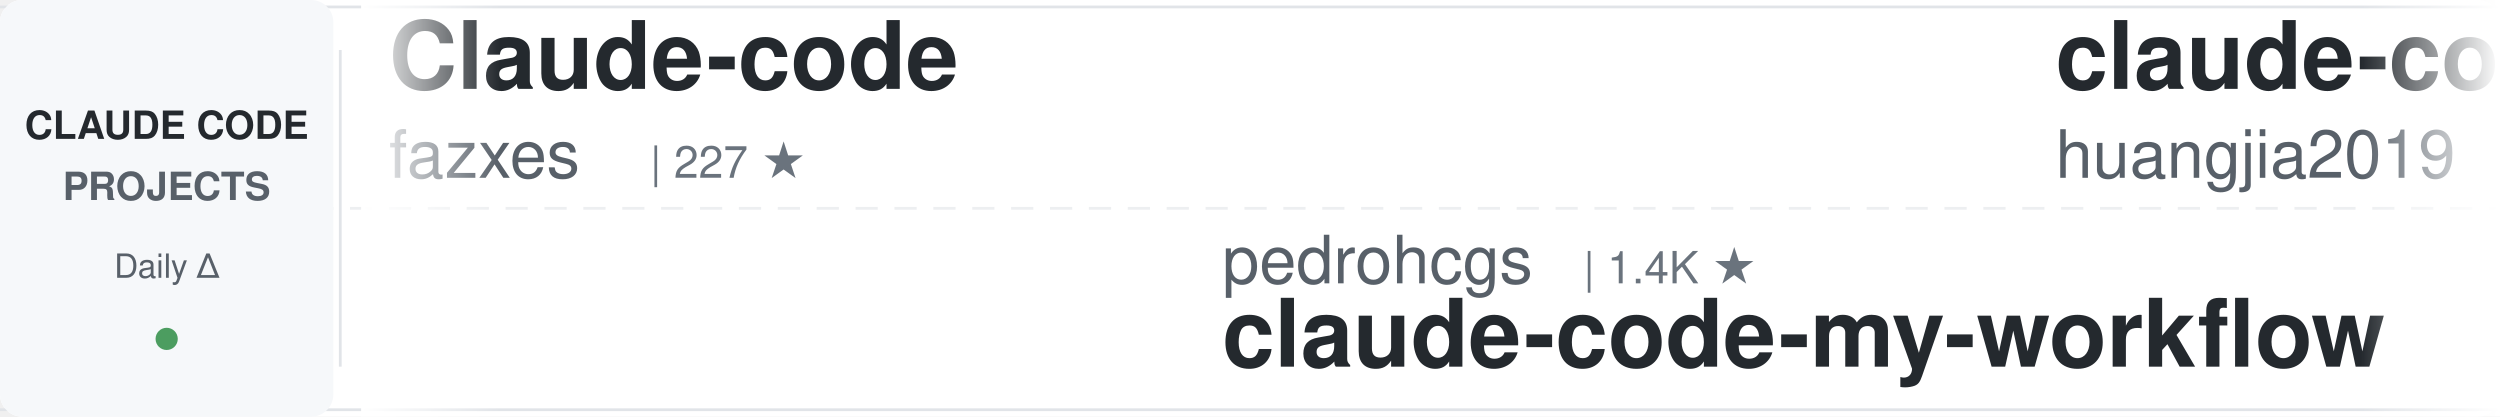
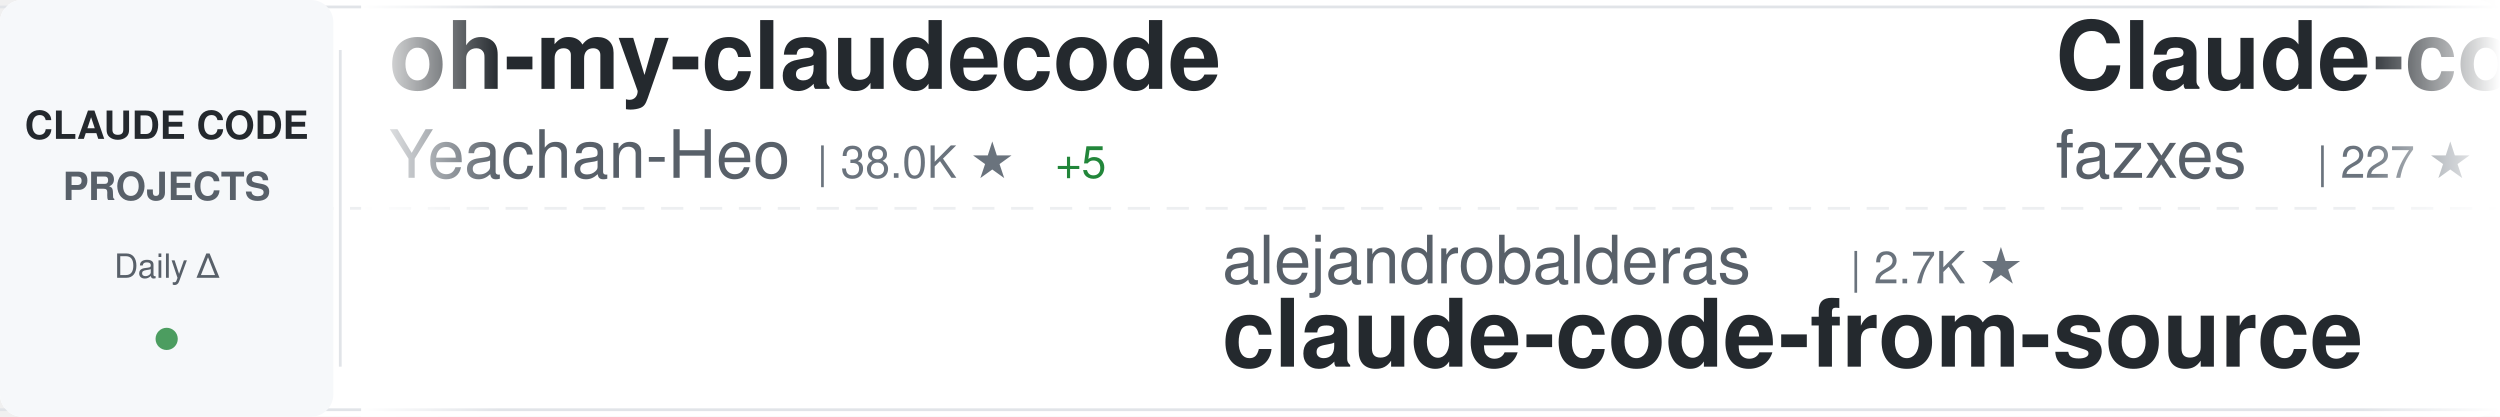
<svg xmlns="http://www.w3.org/2000/svg" width="900" height="150">
  <defs>
    <linearGradient id="awesomeLeftFade" x1="0%" y1="0%" x2="100%" y2="0%">
      <stop offset="0%" style="stop-color:#ffffff;stop-opacity:1" />
      <stop offset="100%" style="stop-color:#ffffff;stop-opacity:0" />
    </linearGradient>
    <linearGradient id="awesomeRightFade" x1="0%" y1="0%" x2="100%" y2="0%">
      <stop offset="0%" style="stop-color:#ffffff;stop-opacity:0" />
      <stop offset="100%" style="stop-color:#ffffff;stop-opacity:1" />
    </linearGradient>
  </defs>
  <rect width="900" height="150" fill="#ffffff" rx="8" />
  <rect x="0" y="2" width="900" height="1" fill="#e1e4e8" />
  <rect x="0" y="147" width="900" height="1" fill="#e1e4e8" />
  <line x1="0" y1="75" x2="900" y2="75" stroke="#e1e4e8" stroke-width="1" stroke-dasharray="8 6" opacity="0.6" />
  <rect x="0" y="0" width="120" height="150" fill="#f6f8fa" rx="8" />
  <text x="60" y="50" font-family="-apple-system, BlinkMacSystemFont, 'Segoe UI', Helvetica, Arial, sans-serif" font-size="14" font-weight="600" fill="#24292e" text-anchor="middle">CLAUDE CODE</text>
  <text x="60" y="72" font-family="-apple-system, BlinkMacSystemFont, 'Segoe UI', Helvetica, Arial, sans-serif" font-size="14" font-weight="600" fill="#586069" text-anchor="middle">PROJECTS</text>
  <text x="60" y="100" font-family="-apple-system, BlinkMacSystemFont, 'Segoe UI', Helvetica, Arial, sans-serif" font-size="12" font-weight="500" fill="#586069" text-anchor="middle">Daily Δ</text>
  <circle cx="60" cy="122" r="4" fill="#22863a" opacity="0.8" />
  <rect x="122" y="18" width="1" height="114" fill="#e1e4e8" />
  <clipPath id="awesomeTickerClip">
    <rect x="130" y="0" width="770" height="150" />
  </clipPath>
  <g clip-path="url(#awesomeTickerClip)">
    <g id="awesomeTickerItems">
      <animateTransform attributeName="transform" attributeType="XML" type="translate" from="0 0" to="-3000 0" dur="54s" repeatCount="indefinite" />
      <g transform="translate(0, 0)">
+         <text x="140" y="32" font-family="-apple-system, BlinkMacSystemFont, 'Segoe UI', Helvetica, Arial, sans-serif" font-size="34" font-weight="600" fill="#24292e">oh-my-claudecode</text>
+         <text x="140" y="64" font-family="-apple-system, BlinkMacSystemFont, 'Segoe UI', Helvetica, Arial, sans-serif" font-size="24" font-weight="400" fill="#586069">Yeachan-Heo</text>
+         <text x="294" y="64" font-family="-apple-system, BlinkMacSystemFont, 'Segoe UI', Helvetica, Arial, sans-serif" font-size="16" font-weight="500" fill="#6a737d">| 38.0K ★</text>
+         <text x="380" y="64" font-family="-apple-system, BlinkMacSystemFont, 'Segoe UI', Helvetica, Arial, sans-serif" font-size="16" font-weight="500" fill="#22863a"> +5</text>
+       </g>
+       <g transform="translate(300, 0)">
+         <text x="140" y="102" font-family="-apple-system, BlinkMacSystemFont, 'Segoe UI', Helvetica, Arial, sans-serif" font-size="24" font-weight="400" fill="#586069">alejandrobalderas</text>
+         <text x="366" y="102" font-family="-apple-system, BlinkMacSystemFont, 'Segoe UI', Helvetica, Arial, sans-serif" font-size="16" font-weight="500" fill="#6a737d">| 2.7K ★</text>
+         <text x="140" y="132" font-family="-apple-system, BlinkMacSystemFont, 'Segoe UI', Helvetica, Arial, sans-serif" font-size="34" font-weight="600" fill="#24292e">claude-code-from-source</text>
+       </g>
+       <g transform="translate(600, 0)">
        <text x="140" y="32" font-family="-apple-system, BlinkMacSystemFont, 'Segoe UI', Helvetica, Arial, sans-serif" font-size="34" font-weight="600" fill="#24292e">Claude-code</text>
        <text x="140" y="64" font-family="-apple-system, BlinkMacSystemFont, 'Segoe UI', Helvetica, Arial, sans-serif" font-size="24" font-weight="400" fill="#586069">fazxes</text>
        <text x="234" y="64" font-family="-apple-system, BlinkMacSystemFont, 'Segoe UI', Helvetica, Arial, sans-serif" font-size="16" font-weight="500" fill="#6a737d">| 227 ★</text>
      </g>
-       <g transform="translate(300, 0)">
-         <text x="140" y="102" font-family="-apple-system, BlinkMacSystemFont, 'Segoe UI', Helvetica, Arial, sans-serif" font-size="24" font-weight="400" fill="#586069">pedrohcgs</text>
-         <text x="270" y="102" font-family="-apple-system, BlinkMacSystemFont, 'Segoe UI', Helvetica, Arial, sans-serif" font-size="16" font-weight="500" fill="#6a737d">| 1.4K ★</text>
-         <text x="140" y="132" font-family="-apple-system, BlinkMacSystemFont, 'Segoe UI', Helvetica, Arial, sans-serif" font-size="34" font-weight="600" fill="#24292e">claude-code-my-workflow</text>
-       </g>
-       <g transform="translate(600, 0)">
-         <text x="140" y="32" font-family="-apple-system, BlinkMacSystemFont, 'Segoe UI', Helvetica, Arial, sans-serif" font-size="34" font-weight="600" fill="#24292e">claude-code-engineering</text>
-         <text x="140" y="64" font-family="-apple-system, BlinkMacSystemFont, 'Segoe UI', Helvetica, Arial, sans-serif" font-size="24" font-weight="400" fill="#586069">huangjia2019</text>
-         <text x="306" y="64" font-family="-apple-system, BlinkMacSystemFont, 'Segoe UI', Helvetica, Arial, sans-serif" font-size="16" font-weight="500" fill="#6a737d">| 1.0K ★</text>
-       </g>
      <g transform="translate(900, 0)">
-         <text x="140" y="102" font-family="-apple-system, BlinkMacSystemFont, 'Segoe UI', Helvetica, Arial, sans-serif" font-size="24" font-weight="400" fill="#586069">Piebald-AI</text>
-         <text x="282" y="102" font-family="-apple-system, BlinkMacSystemFont, 'Segoe UI', Helvetica, Arial, sans-serif" font-size="16" font-weight="500" fill="#6a737d">| 12.0K ★</text>
-         <text x="140" y="132" font-family="-apple-system, BlinkMacSystemFont, 'Segoe UI', Helvetica, Arial, sans-serif" font-size="34" font-weight="600" fill="#24292e">claude-code-system-promp...</text>
+         <text x="140" y="102" font-family="-apple-system, BlinkMacSystemFont, 'Segoe UI', Helvetica, Arial, sans-serif" font-size="24" font-weight="400" fill="#586069">affaan-m</text>
+         <text x="258" y="102" font-family="-apple-system, BlinkMacSystemFont, 'Segoe UI', Helvetica, Arial, sans-serif" font-size="16" font-weight="500" fill="#6a737d">| 232.9K ★</text>
+         <text x="353" y="102" font-family="-apple-system, BlinkMacSystemFont, 'Segoe UI', Helvetica, Arial, sans-serif" font-size="16" font-weight="500" fill="#22863a"> +26</text>
+         <text x="140" y="132" font-family="-apple-system, BlinkMacSystemFont, 'Segoe UI', Helvetica, Arial, sans-serif" font-size="34" font-weight="600" fill="#24292e">ECC</text>
      </g>
      <g transform="translate(1200, 0)">
-         <text x="140" y="32" font-family="-apple-system, BlinkMacSystemFont, 'Segoe UI', Helvetica, Arial, sans-serif" font-size="34" font-weight="600" fill="#24292e">claude-code-prompts</text>
-         <text x="140" y="64" font-family="-apple-system, BlinkMacSystemFont, 'Segoe UI', Helvetica, Arial, sans-serif" font-size="24" font-weight="400" fill="#586069">repowise-dev</text>
-         <text x="306" y="64" font-family="-apple-system, BlinkMacSystemFont, 'Segoe UI', Helvetica, Arial, sans-serif" font-size="16" font-weight="500" fill="#6a737d">| 1.2K ★</text>
+         <text x="140" y="32" font-family="-apple-system, BlinkMacSystemFont, 'Segoe UI', Helvetica, Arial, sans-serif" font-size="34" font-weight="600" fill="#24292e">claude-code-hooks-master...</text>
+         <text x="140" y="64" font-family="-apple-system, BlinkMacSystemFont, 'Segoe UI', Helvetica, Arial, sans-serif" font-size="24" font-weight="400" fill="#586069">disler</text>
+         <text x="234" y="64" font-family="-apple-system, BlinkMacSystemFont, 'Segoe UI', Helvetica, Arial, sans-serif" font-size="16" font-weight="500" fill="#6a737d">| 3.8K ★</text>
      </g>
      <g transform="translate(1500, 0)">
-         <text x="140" y="102" font-family="-apple-system, BlinkMacSystemFont, 'Segoe UI', Helvetica, Arial, sans-serif" font-size="24" font-weight="400" fill="#586069">lintsinghua</text>
-         <text x="294" y="102" font-family="-apple-system, BlinkMacSystemFont, 'Segoe UI', Helvetica, Arial, sans-serif" font-size="16" font-weight="500" fill="#6a737d">| 4.0K ★</text>
-         <text x="140" y="132" font-family="-apple-system, BlinkMacSystemFont, 'Segoe UI', Helvetica, Arial, sans-serif" font-size="34" font-weight="600" fill="#24292e">claude-code-book</text>
+         <text x="140" y="102" font-family="-apple-system, BlinkMacSystemFont, 'Segoe UI', Helvetica, Arial, sans-serif" font-size="24" font-weight="400" fill="#586069">Njengah</text>
+         <text x="246" y="102" font-family="-apple-system, BlinkMacSystemFont, 'Segoe UI', Helvetica, Arial, sans-serif" font-size="16" font-weight="500" fill="#6a737d">| 1.9K ★</text>
+         <text x="323" y="102" font-family="-apple-system, BlinkMacSystemFont, 'Segoe UI', Helvetica, Arial, sans-serif" font-size="16" font-weight="500" fill="#22863a"> +1.9K</text>
+         <text x="140" y="132" font-family="-apple-system, BlinkMacSystemFont, 'Segoe UI', Helvetica, Arial, sans-serif" font-size="34" font-weight="600" fill="#24292e">claude-code-cheat-sheet</text>
      </g>
      <g transform="translate(1800, 0)">
-         <text x="140" y="32" font-family="-apple-system, BlinkMacSystemFont, 'Segoe UI', Helvetica, Arial, sans-serif" font-size="34" font-weight="600" fill="#24292e">claude-code-rev</text>
-         <text x="140" y="64" font-family="-apple-system, BlinkMacSystemFont, 'Segoe UI', Helvetica, Arial, sans-serif" font-size="24" font-weight="400" fill="#586069">oboard</text>
-         <text x="234" y="64" font-family="-apple-system, BlinkMacSystemFont, 'Segoe UI', Helvetica, Arial, sans-serif" font-size="16" font-weight="500" fill="#6a737d">| 3.3K ★</text>
+         <text x="140" y="32" font-family="-apple-system, BlinkMacSystemFont, 'Segoe UI', Helvetica, Arial, sans-serif" font-size="34" font-weight="600" fill="#24292e">Claude-Code-Source-Study</text>
+         <text x="140" y="64" font-family="-apple-system, BlinkMacSystemFont, 'Segoe UI', Helvetica, Arial, sans-serif" font-size="24" font-weight="400" fill="#586069">luyao618</text>
+         <text x="258" y="64" font-family="-apple-system, BlinkMacSystemFont, 'Segoe UI', Helvetica, Arial, sans-serif" font-size="16" font-weight="500" fill="#6a737d">| 1.6K ★</text>
      </g>
      <g transform="translate(2100, 0)">
-         <text x="140" y="102" font-family="-apple-system, BlinkMacSystemFont, 'Segoe UI', Helvetica, Arial, sans-serif" font-size="24" font-weight="400" fill="#586069">asgeirtj</text>
-         <text x="258" y="102" font-family="-apple-system, BlinkMacSystemFont, 'Segoe UI', Helvetica, Arial, sans-serif" font-size="16" font-weight="500" fill="#6a737d">| 60.3K ★</text>
-         <text x="344" y="102" font-family="-apple-system, BlinkMacSystemFont, 'Segoe UI', Helvetica, Arial, sans-serif" font-size="16" font-weight="500" fill="#22863a"> +23</text>
-         <text x="140" y="132" font-family="-apple-system, BlinkMacSystemFont, 'Segoe UI', Helvetica, Arial, sans-serif" font-size="34" font-weight="600" fill="#24292e">system_prompts_leaks</text>
+         <text x="140" y="102" font-family="-apple-system, BlinkMacSystemFont, 'Segoe UI', Helvetica, Arial, sans-serif" font-size="24" font-weight="400" fill="#586069">Windy3f3f3f3f</text>
+         <text x="318" y="102" font-family="-apple-system, BlinkMacSystemFont, 'Segoe UI', Helvetica, Arial, sans-serif" font-size="16" font-weight="500" fill="#6a737d">| 3.3K ★</text>
+         <text x="140" y="132" font-family="-apple-system, BlinkMacSystemFont, 'Segoe UI', Helvetica, Arial, sans-serif" font-size="34" font-weight="600" fill="#24292e">how-claude-code-works</text>
      </g>
      <g transform="translate(2400, 0)">
-         <text x="140" y="32" font-family="-apple-system, BlinkMacSystemFont, 'Segoe UI', Helvetica, Arial, sans-serif" font-size="34" font-weight="600" fill="#24292e">claude-code-action</text>
-         <text x="140" y="64" font-family="-apple-system, BlinkMacSystemFont, 'Segoe UI', Helvetica, Arial, sans-serif" font-size="24" font-weight="400" fill="#586069">anthropics</text>
-         <text x="282" y="64" font-family="-apple-system, BlinkMacSystemFont, 'Segoe UI', Helvetica, Arial, sans-serif" font-size="16" font-weight="500" fill="#6a737d">| 8.5K ★</text>
-         <text x="359" y="64" font-family="-apple-system, BlinkMacSystemFont, 'Segoe UI', Helvetica, Arial, sans-serif" font-size="16" font-weight="500" fill="#22863a"> +1</text>
+         <text x="140" y="32" font-family="-apple-system, BlinkMacSystemFont, 'Segoe UI', Helvetica, Arial, sans-serif" font-size="34" font-weight="600" fill="#24292e">claude-code-from-scratch</text>
+         <text x="140" y="64" font-family="-apple-system, BlinkMacSystemFont, 'Segoe UI', Helvetica, Arial, sans-serif" font-size="24" font-weight="400" fill="#586069">Windy3f3f3f3f</text>
+         <text x="318" y="64" font-family="-apple-system, BlinkMacSystemFont, 'Segoe UI', Helvetica, Arial, sans-serif" font-size="16" font-weight="500" fill="#6a737d">| 2.5K ★</text>
      </g>
      <g transform="translate(2700, 0)">
-         <text x="140" y="102" font-family="-apple-system, BlinkMacSystemFont, 'Segoe UI', Helvetica, Arial, sans-serif" font-size="24" font-weight="400" fill="#586069">chauncygu</text>
-         <text x="270" y="102" font-family="-apple-system, BlinkMacSystemFont, 'Segoe UI', Helvetica, Arial, sans-serif" font-size="16" font-weight="500" fill="#6a737d">| 2.8K ★</text>
-         <text x="140" y="132" font-family="-apple-system, BlinkMacSystemFont, 'Segoe UI', Helvetica, Arial, sans-serif" font-size="34" font-weight="600" fill="#24292e">collection-claude-code-s...</text>
+         <text x="140" y="102" font-family="-apple-system, BlinkMacSystemFont, 'Segoe UI', Helvetica, Arial, sans-serif" font-size="24" font-weight="400" fill="#586069">ykdojo</text>
+         <text x="234" y="102" font-family="-apple-system, BlinkMacSystemFont, 'Segoe UI', Helvetica, Arial, sans-serif" font-size="16" font-weight="500" fill="#6a737d">| 9.4K ★</text>
+         <text x="140" y="132" font-family="-apple-system, BlinkMacSystemFont, 'Segoe UI', Helvetica, Arial, sans-serif" font-size="34" font-weight="600" fill="#24292e">claude-code-tips</text>
      </g>
      <g transform="translate(3000, 0)">
+         <text x="140" y="32" font-family="-apple-system, BlinkMacSystemFont, 'Segoe UI', Helvetica, Arial, sans-serif" font-size="34" font-weight="600" fill="#24292e">oh-my-claudecode</text>
+         <text x="140" y="64" font-family="-apple-system, BlinkMacSystemFont, 'Segoe UI', Helvetica, Arial, sans-serif" font-size="24" font-weight="400" fill="#586069">Yeachan-Heo</text>
+         <text x="294" y="64" font-family="-apple-system, BlinkMacSystemFont, 'Segoe UI', Helvetica, Arial, sans-serif" font-size="16" font-weight="500" fill="#6a737d">| 38.0K ★</text>
+         <text x="380" y="64" font-family="-apple-system, BlinkMacSystemFont, 'Segoe UI', Helvetica, Arial, sans-serif" font-size="16" font-weight="500" fill="#22863a"> +5</text>
+       </g>
+       <g transform="translate(3300, 0)">
+         <text x="140" y="102" font-family="-apple-system, BlinkMacSystemFont, 'Segoe UI', Helvetica, Arial, sans-serif" font-size="24" font-weight="400" fill="#586069">alejandrobalderas</text>
+         <text x="366" y="102" font-family="-apple-system, BlinkMacSystemFont, 'Segoe UI', Helvetica, Arial, sans-serif" font-size="16" font-weight="500" fill="#6a737d">| 2.7K ★</text>
+         <text x="140" y="132" font-family="-apple-system, BlinkMacSystemFont, 'Segoe UI', Helvetica, Arial, sans-serif" font-size="34" font-weight="600" fill="#24292e">claude-code-from-source</text>
+       </g>
+       <g transform="translate(3600, 0)">
        <text x="140" y="32" font-family="-apple-system, BlinkMacSystemFont, 'Segoe UI', Helvetica, Arial, sans-serif" font-size="34" font-weight="600" fill="#24292e">Claude-code</text>
        <text x="140" y="64" font-family="-apple-system, BlinkMacSystemFont, 'Segoe UI', Helvetica, Arial, sans-serif" font-size="24" font-weight="400" fill="#586069">fazxes</text>
        <text x="234" y="64" font-family="-apple-system, BlinkMacSystemFont, 'Segoe UI', Helvetica, Arial, sans-serif" font-size="16" font-weight="500" fill="#6a737d">| 227 ★</text>
      </g>
-       <g transform="translate(3300, 0)">
-         <text x="140" y="102" font-family="-apple-system, BlinkMacSystemFont, 'Segoe UI', Helvetica, Arial, sans-serif" font-size="24" font-weight="400" fill="#586069">pedrohcgs</text>
-         <text x="270" y="102" font-family="-apple-system, BlinkMacSystemFont, 'Segoe UI', Helvetica, Arial, sans-serif" font-size="16" font-weight="500" fill="#6a737d">| 1.4K ★</text>
-         <text x="140" y="132" font-family="-apple-system, BlinkMacSystemFont, 'Segoe UI', Helvetica, Arial, sans-serif" font-size="34" font-weight="600" fill="#24292e">claude-code-my-workflow</text>
-       </g>
-       <g transform="translate(3600, 0)">
-         <text x="140" y="32" font-family="-apple-system, BlinkMacSystemFont, 'Segoe UI', Helvetica, Arial, sans-serif" font-size="34" font-weight="600" fill="#24292e">claude-code-engineering</text>
-         <text x="140" y="64" font-family="-apple-system, BlinkMacSystemFont, 'Segoe UI', Helvetica, Arial, sans-serif" font-size="24" font-weight="400" fill="#586069">huangjia2019</text>
-         <text x="306" y="64" font-family="-apple-system, BlinkMacSystemFont, 'Segoe UI', Helvetica, Arial, sans-serif" font-size="16" font-weight="500" fill="#6a737d">| 1.0K ★</text>
-       </g>
      <g transform="translate(3900, 0)">
-         <text x="140" y="102" font-family="-apple-system, BlinkMacSystemFont, 'Segoe UI', Helvetica, Arial, sans-serif" font-size="24" font-weight="400" fill="#586069">Piebald-AI</text>
-         <text x="282" y="102" font-family="-apple-system, BlinkMacSystemFont, 'Segoe UI', Helvetica, Arial, sans-serif" font-size="16" font-weight="500" fill="#6a737d">| 12.0K ★</text>
-         <text x="140" y="132" font-family="-apple-system, BlinkMacSystemFont, 'Segoe UI', Helvetica, Arial, sans-serif" font-size="34" font-weight="600" fill="#24292e">claude-code-system-promp...</text>
+         <text x="140" y="102" font-family="-apple-system, BlinkMacSystemFont, 'Segoe UI', Helvetica, Arial, sans-serif" font-size="24" font-weight="400" fill="#586069">affaan-m</text>
+         <text x="258" y="102" font-family="-apple-system, BlinkMacSystemFont, 'Segoe UI', Helvetica, Arial, sans-serif" font-size="16" font-weight="500" fill="#6a737d">| 232.9K ★</text>
+         <text x="353" y="102" font-family="-apple-system, BlinkMacSystemFont, 'Segoe UI', Helvetica, Arial, sans-serif" font-size="16" font-weight="500" fill="#22863a"> +26</text>
+         <text x="140" y="132" font-family="-apple-system, BlinkMacSystemFont, 'Segoe UI', Helvetica, Arial, sans-serif" font-size="34" font-weight="600" fill="#24292e">ECC</text>
      </g>
    </g>
  </g>
  <rect x="130" y="0" width="50" height="150" fill="url(#awesomeLeftFade)" />
  <rect x="850" y="0" width="50" height="150" fill="url(#awesomeRightFade)" />
</svg>
